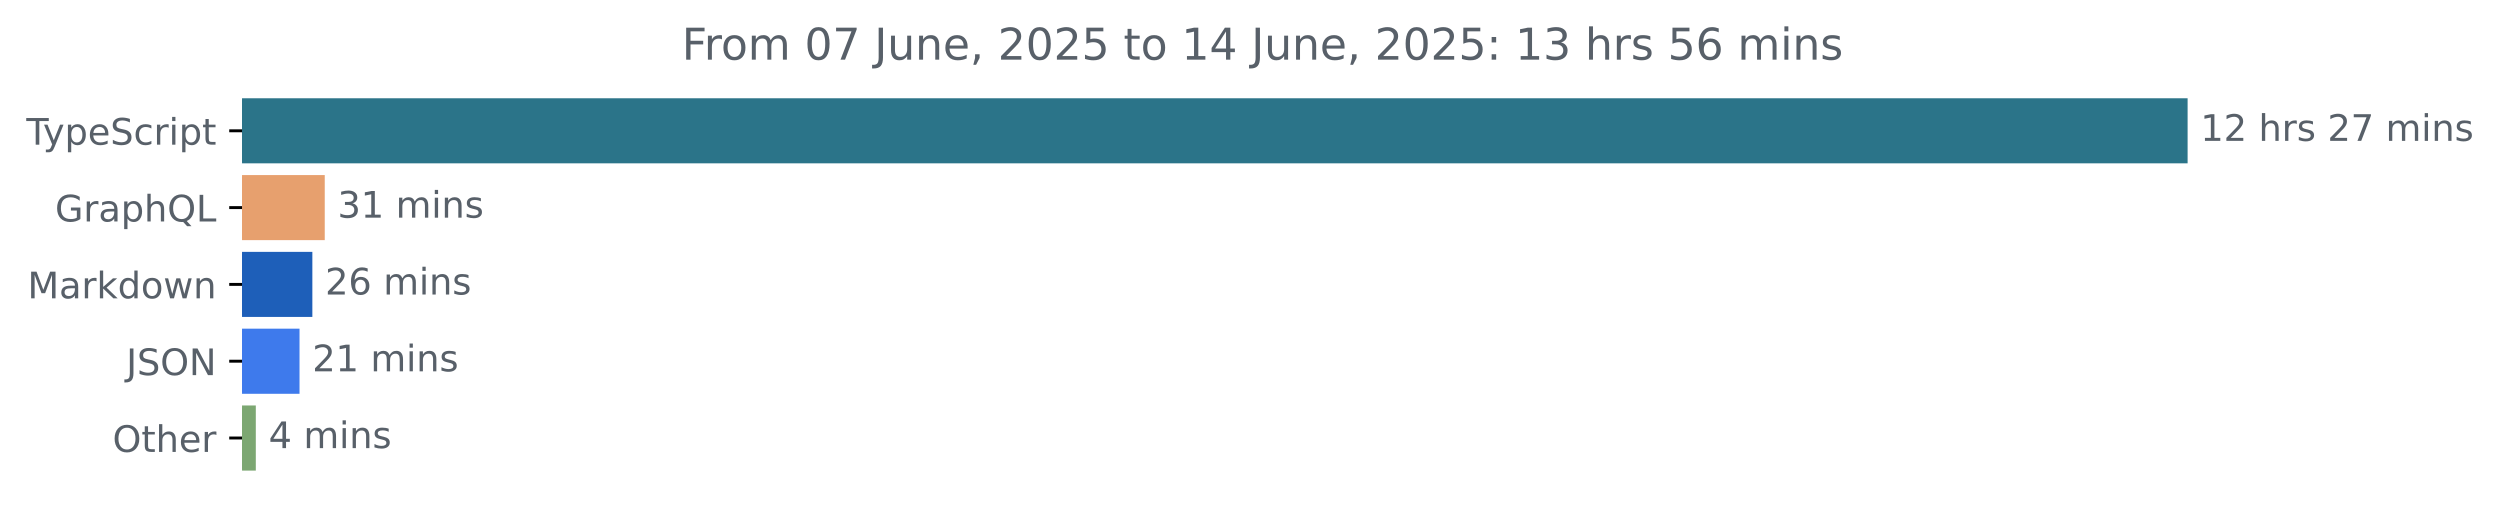
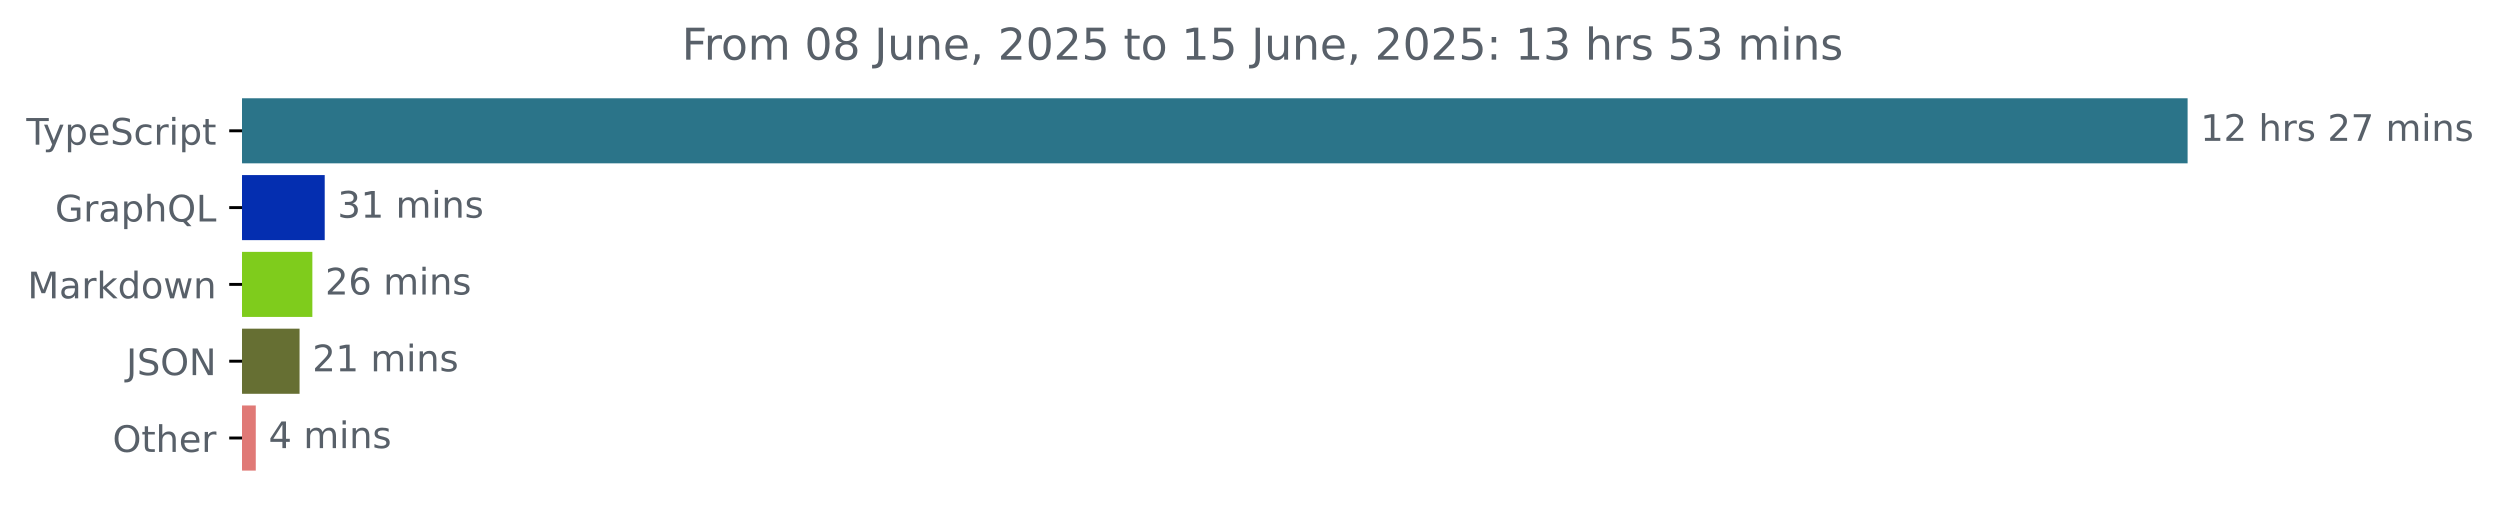
<svg xmlns="http://www.w3.org/2000/svg" xmlns:xlink="http://www.w3.org/1999/xlink" width="683.507pt" height="140.398pt" viewBox="0 0 683.507 140.398" version="1.1">
  <defs>
    <style type="text/css">*{stroke-linejoin: round; stroke-linecap: butt}</style>
  </defs>
  <g id="figure_1">
    <g id="patch_1">
      <path d="M -0 140.398  L 683.507 140.398  L 683.507 0  L -0 0  L -0 140.398  z " style="fill: none" />
    </g>
    <g id="axes_1">
      <g id="patch_2">
-         <path d="M 66.17 27.358  L 597.599 27.358  L 597.599 44.158  L 66.17 44.158  z " clip-path="url(#p7a178a724b)" style="fill: #2b7489; stroke: #2b7489; stroke-linejoin: miter" />
+         <path d="M 66.17 27.358  L 597.599 27.358  L 597.599 44.158  L 66.17 44.158  z " clip-path="url(#pc59d4db9fb)" style="fill: #2b7489; stroke: #2b7489; stroke-linejoin: miter" />
      </g>
      <g id="patch_3">
-         <path d="M 66.17 48.358  L 88.288 48.358  L 88.288 65.158  L 66.17 65.158  z " clip-path="url(#p7a178a724b)" style="fill: #e7a06e; stroke: #e7a06e; stroke-linejoin: miter" />
+         <path d="M 66.17 48.358  L 88.279 48.358  L 88.279 65.158  L 66.17 65.158  z " clip-path="url(#pc59d4db9fb)" style="fill: #042eb0; stroke: #042eb0; stroke-linejoin: miter" />
      </g>
      <g id="patch_4">
-         <path d="M 66.17 69.358  L 84.899 69.358  L 84.899 86.158  L 66.17 86.158  z " clip-path="url(#p7a178a724b)" style="fill: #1e5fb9; stroke: #1e5fb9; stroke-linejoin: miter" />
+         <path d="M 66.17 69.358  L 84.9 69.358  L 84.9 86.158  L 66.17 86.158  z " clip-path="url(#pc59d4db9fb)" style="fill: #7fcc1c; stroke: #7fcc1c; stroke-linejoin: miter" />
      </g>
      <g id="patch_5">
-         <path d="M 66.17 90.358  L 81.391 90.358  L 81.391 107.158  L 66.17 107.158  z " clip-path="url(#p7a178a724b)" style="fill: #3e7aec; stroke: #3e7aec; stroke-linejoin: miter" />
+         <path d="M 66.17 90.358  L 81.403 90.358  L 81.403 107.158  L 66.17 107.158  z " clip-path="url(#pc59d4db9fb)" style="fill: #666f33; stroke: #666f33; stroke-linejoin: miter" />
      </g>
      <g id="patch_6">
-         <path d="M 66.17 111.358  L 69.44 111.358  L 69.44 128.158  L 66.17 128.158  z " clip-path="url(#p7a178a724b)" style="fill: #7ca772; stroke: #7ca772; stroke-linejoin: miter" />
+         <path d="M 66.17 111.358  L 69.43 111.358  L 69.43 128.158  L 66.17 128.158  z " clip-path="url(#pc59d4db9fb)" style="fill: #e07976; stroke: #e07976; stroke-linejoin: miter" />
      </g>
      <g id="matplotlib.axis_1" />
      <g id="matplotlib.axis_2">
        <g id="ytick_1">
          <g id="line2d_1">
            <defs>
-               <path id="m29ecc7c727" d="M 0 0  L -3.5 0  " style="stroke: #000000; stroke-width: 0.8" />
+               <path id="m08edac591b" d="M 0 0  L -3.5 0  " style="stroke: #000000; stroke-width: 0.8" />
            </defs>
            <g>
-               <use xlink:href="#m29ecc7c727" x="66.17" y="35.758" style="stroke: #000000; stroke-width: 0.8" />
+               <use xlink:href="#m08edac591b" x="66.17" y="35.758" style="stroke: #000000; stroke-width: 0.8" />
            </g>
          </g>
          <g id="text_1">
            <g style="fill: #586069" transform="translate(7.2 39.55734) scale(0.1 -0.1)">
              <defs>
                <path id="DejaVuSans-54" d="M -19 4666  L 3928 4666  L 3928 4134  L 2272 4134  L 2272 0  L 1638 0  L 1638 4134  L -19 4134  L -19 4666  z " transform="scale(0.015625)" />
                <path id="DejaVuSans-79" d="M 2059 -325  Q 1816 -950 1584 -1140  Q 1353 -1331 966 -1331  L 506 -1331  L 506 -850  L 844 -850  Q 1081 -850 1212 -737  Q 1344 -625 1503 -206  L 1606 56  L 191 3500  L 800 3500  L 1894 763  L 2988 3500  L 3597 3500  L 2059 -325  z " transform="scale(0.015625)" />
                <path id="DejaVuSans-70" d="M 1159 525  L 1159 -1331  L 581 -1331  L 581 3500  L 1159 3500  L 1159 2969  Q 1341 3281 1617 3432  Q 1894 3584 2278 3584  Q 2916 3584 3314 3078  Q 3713 2572 3713 1747  Q 3713 922 3314 415  Q 2916 -91 2278 -91  Q 1894 -91 1617 61  Q 1341 213 1159 525  z M 3116 1747  Q 3116 2381 2855 2742  Q 2594 3103 2138 3103  Q 1681 3103 1420 2742  Q 1159 2381 1159 1747  Q 1159 1113 1420 752  Q 1681 391 2138 391  Q 2594 391 2855 752  Q 3116 1113 3116 1747  z " transform="scale(0.015625)" />
                <path id="DejaVuSans-65" d="M 3597 1894  L 3597 1613  L 953 1613  Q 991 1019 1311 708  Q 1631 397 2203 397  Q 2534 397 2845 478  Q 3156 559 3463 722  L 3463 178  Q 3153 47 2828 -22  Q 2503 -91 2169 -91  Q 1331 -91 842 396  Q 353 884 353 1716  Q 353 2575 817 3079  Q 1281 3584 2069 3584  Q 2775 3584 3186 3129  Q 3597 2675 3597 1894  z M 3022 2063  Q 3016 2534 2758 2815  Q 2500 3097 2075 3097  Q 1594 3097 1305 2825  Q 1016 2553 972 2059  L 3022 2063  z " transform="scale(0.015625)" />
                <path id="DejaVuSans-53" d="M 3425 4513  L 3425 3897  Q 3066 4069 2747 4153  Q 2428 4238 2131 4238  Q 1616 4238 1336 4038  Q 1056 3838 1056 3469  Q 1056 3159 1242 3001  Q 1428 2844 1947 2747  L 2328 2669  Q 3034 2534 3370 2195  Q 3706 1856 3706 1288  Q 3706 609 3251 259  Q 2797 -91 1919 -91  Q 1588 -91 1214 -16  Q 841 59 441 206  L 441 856  Q 825 641 1194 531  Q 1563 422 1919 422  Q 2459 422 2753 634  Q 3047 847 3047 1241  Q 3047 1584 2836 1778  Q 2625 1972 2144 2069  L 1759 2144  Q 1053 2284 737 2584  Q 422 2884 422 3419  Q 422 4038 858 4394  Q 1294 4750 2059 4750  Q 2388 4750 2728 4690  Q 3069 4631 3425 4513  z " transform="scale(0.015625)" />
                <path id="DejaVuSans-63" d="M 3122 3366  L 3122 2828  Q 2878 2963 2633 3030  Q 2388 3097 2138 3097  Q 1578 3097 1268 2742  Q 959 2388 959 1747  Q 959 1106 1268 751  Q 1578 397 2138 397  Q 2388 397 2633 464  Q 2878 531 3122 666  L 3122 134  Q 2881 22 2623 -34  Q 2366 -91 2075 -91  Q 1284 -91 818 406  Q 353 903 353 1747  Q 353 2603 823 3093  Q 1294 3584 2113 3584  Q 2378 3584 2631 3529  Q 2884 3475 3122 3366  z " transform="scale(0.015625)" />
                <path id="DejaVuSans-72" d="M 2631 2963  Q 2534 3019 2420 3045  Q 2306 3072 2169 3072  Q 1681 3072 1420 2755  Q 1159 2438 1159 1844  L 1159 0  L 581 0  L 581 3500  L 1159 3500  L 1159 2956  Q 1341 3275 1631 3429  Q 1922 3584 2338 3584  Q 2397 3584 2469 3576  Q 2541 3569 2628 3553  L 2631 2963  z " transform="scale(0.015625)" />
                <path id="DejaVuSans-69" d="M 603 3500  L 1178 3500  L 1178 0  L 603 0  L 603 3500  z M 603 4863  L 1178 4863  L 1178 4134  L 603 4134  L 603 4863  z " transform="scale(0.015625)" />
                <path id="DejaVuSans-74" d="M 1172 4494  L 1172 3500  L 2356 3500  L 2356 3053  L 1172 3053  L 1172 1153  Q 1172 725 1289 603  Q 1406 481 1766 481  L 2356 481  L 2356 0  L 1766 0  Q 1100 0 847 248  Q 594 497 594 1153  L 594 3053  L 172 3053  L 172 3500  L 594 3500  L 594 4494  L 1172 4494  z " transform="scale(0.015625)" />
              </defs>
              <use xlink:href="#DejaVuSans-54" />
              <use xlink:href="#DejaVuSans-79" x="45.459" />
              <use xlink:href="#DejaVuSans-70" x="104.639" />
              <use xlink:href="#DejaVuSans-65" x="168.115" />
              <use xlink:href="#DejaVuSans-53" x="229.639" />
              <use xlink:href="#DejaVuSans-63" x="293.115" />
              <use xlink:href="#DejaVuSans-72" x="348.096" />
              <use xlink:href="#DejaVuSans-69" x="389.209" />
              <use xlink:href="#DejaVuSans-70" x="416.992" />
              <use xlink:href="#DejaVuSans-74" x="480.469" />
            </g>
          </g>
        </g>
        <g id="ytick_2">
          <g id="line2d_2">
            <g>
-               <use xlink:href="#m29ecc7c727" x="66.17" y="56.758" style="stroke: #000000; stroke-width: 0.8" />
+               <use xlink:href="#m08edac591b" x="66.17" y="56.758" style="stroke: #000000; stroke-width: 0.8" />
            </g>
          </g>
          <g id="text_2">
            <g style="fill: #586069" transform="translate(15.05312 60.55734) scale(0.1 -0.1)">
              <defs>
                <path id="DejaVuSans-47" d="M 3809 666  L 3809 1919  L 2778 1919  L 2778 2438  L 4434 2438  L 4434 434  Q 4069 175 3628 42  Q 3188 -91 2688 -91  Q 1594 -91 976 548  Q 359 1188 359 2328  Q 359 3472 976 4111  Q 1594 4750 2688 4750  Q 3144 4750 3555 4637  Q 3966 4525 4313 4306  L 4313 3634  Q 3963 3931 3569 4081  Q 3175 4231 2741 4231  Q 1884 4231 1454 3753  Q 1025 3275 1025 2328  Q 1025 1384 1454 906  Q 1884 428 2741 428  Q 3075 428 3337 486  Q 3600 544 3809 666  z " transform="scale(0.015625)" />
                <path id="DejaVuSans-61" d="M 2194 1759  Q 1497 1759 1228 1600  Q 959 1441 959 1056  Q 959 750 1161 570  Q 1363 391 1709 391  Q 2188 391 2477 730  Q 2766 1069 2766 1631  L 2766 1759  L 2194 1759  z M 3341 1997  L 3341 0  L 2766 0  L 2766 531  Q 2569 213 2275 61  Q 1981 -91 1556 -91  Q 1019 -91 701 211  Q 384 513 384 1019  Q 384 1609 779 1909  Q 1175 2209 1959 2209  L 2766 2209  L 2766 2266  Q 2766 2663 2505 2880  Q 2244 3097 1772 3097  Q 1472 3097 1187 3025  Q 903 2953 641 2809  L 641 3341  Q 956 3463 1253 3523  Q 1550 3584 1831 3584  Q 2591 3584 2966 3190  Q 3341 2797 3341 1997  z " transform="scale(0.015625)" />
                <path id="DejaVuSans-68" d="M 3513 2113  L 3513 0  L 2938 0  L 2938 2094  Q 2938 2591 2744 2837  Q 2550 3084 2163 3084  Q 1697 3084 1428 2787  Q 1159 2491 1159 1978  L 1159 0  L 581 0  L 581 4863  L 1159 4863  L 1159 2956  Q 1366 3272 1645 3428  Q 1925 3584 2291 3584  Q 2894 3584 3203 3211  Q 3513 2838 3513 2113  z " transform="scale(0.015625)" />
                <path id="DejaVuSans-51" d="M 2522 4238  Q 1834 4238 1429 3725  Q 1025 3213 1025 2328  Q 1025 1447 1429 934  Q 1834 422 2522 422  Q 3209 422 3611 934  Q 4013 1447 4013 2328  Q 4013 3213 3611 3725  Q 3209 4238 2522 4238  z M 3406 84  L 4238 -825  L 3475 -825  L 2784 -78  Q 2681 -84 2626 -87  Q 2572 -91 2522 -91  Q 1538 -91 948 567  Q 359 1225 359 2328  Q 359 3434 948 4092  Q 1538 4750 2522 4750  Q 3503 4750 4090 4092  Q 4678 3434 4678 2328  Q 4678 1516 4351 937  Q 4025 359 3406 84  z " transform="scale(0.015625)" />
                <path id="DejaVuSans-4c" d="M 628 4666  L 1259 4666  L 1259 531  L 3531 531  L 3531 0  L 628 0  L 628 4666  z " transform="scale(0.015625)" />
              </defs>
              <use xlink:href="#DejaVuSans-47" />
              <use xlink:href="#DejaVuSans-72" x="77.49" />
              <use xlink:href="#DejaVuSans-61" x="118.604" />
              <use xlink:href="#DejaVuSans-70" x="179.883" />
              <use xlink:href="#DejaVuSans-68" x="243.359" />
              <use xlink:href="#DejaVuSans-51" x="306.738" />
              <use xlink:href="#DejaVuSans-4c" x="385.449" />
            </g>
          </g>
        </g>
        <g id="ytick_3">
          <g id="line2d_3">
            <g>
-               <use xlink:href="#m29ecc7c727" x="66.17" y="77.758" style="stroke: #000000; stroke-width: 0.8" />
+               <use xlink:href="#m08edac591b" x="66.17" y="77.758" style="stroke: #000000; stroke-width: 0.8" />
            </g>
          </g>
          <g id="text_3">
            <g style="fill: #586069" transform="translate(7.529688 81.55734) scale(0.1 -0.1)">
              <defs>
                <path id="DejaVuSans-4d" d="M 628 4666  L 1569 4666  L 2759 1491  L 3956 4666  L 4897 4666  L 4897 0  L 4281 0  L 4281 4097  L 3078 897  L 2444 897  L 1241 4097  L 1241 0  L 628 0  L 628 4666  z " transform="scale(0.015625)" />
                <path id="DejaVuSans-6b" d="M 581 4863  L 1159 4863  L 1159 1991  L 2875 3500  L 3609 3500  L 1753 1863  L 3688 0  L 2938 0  L 1159 1709  L 1159 0  L 581 0  L 581 4863  z " transform="scale(0.015625)" />
                <path id="DejaVuSans-64" d="M 2906 2969  L 2906 4863  L 3481 4863  L 3481 0  L 2906 0  L 2906 525  Q 2725 213 2448 61  Q 2172 -91 1784 -91  Q 1150 -91 751 415  Q 353 922 353 1747  Q 353 2572 751 3078  Q 1150 3584 1784 3584  Q 2172 3584 2448 3432  Q 2725 3281 2906 2969  z M 947 1747  Q 947 1113 1208 752  Q 1469 391 1925 391  Q 2381 391 2643 752  Q 2906 1113 2906 1747  Q 2906 2381 2643 2742  Q 2381 3103 1925 3103  Q 1469 3103 1208 2742  Q 947 2381 947 1747  z " transform="scale(0.015625)" />
                <path id="DejaVuSans-6f" d="M 1959 3097  Q 1497 3097 1228 2736  Q 959 2375 959 1747  Q 959 1119 1226 758  Q 1494 397 1959 397  Q 2419 397 2687 759  Q 2956 1122 2956 1747  Q 2956 2369 2687 2733  Q 2419 3097 1959 3097  z M 1959 3584  Q 2709 3584 3137 3096  Q 3566 2609 3566 1747  Q 3566 888 3137 398  Q 2709 -91 1959 -91  Q 1206 -91 779 398  Q 353 888 353 1747  Q 353 2609 779 3096  Q 1206 3584 1959 3584  z " transform="scale(0.015625)" />
                <path id="DejaVuSans-77" d="M 269 3500  L 844 3500  L 1563 769  L 2278 3500  L 2956 3500  L 3675 769  L 4391 3500  L 4966 3500  L 4050 0  L 3372 0  L 2619 2869  L 1863 0  L 1184 0  L 269 3500  z " transform="scale(0.015625)" />
                <path id="DejaVuSans-6e" d="M 3513 2113  L 3513 0  L 2938 0  L 2938 2094  Q 2938 2591 2744 2837  Q 2550 3084 2163 3084  Q 1697 3084 1428 2787  Q 1159 2491 1159 1978  L 1159 0  L 581 0  L 581 3500  L 1159 3500  L 1159 2956  Q 1366 3272 1645 3428  Q 1925 3584 2291 3584  Q 2894 3584 3203 3211  Q 3513 2838 3513 2113  z " transform="scale(0.015625)" />
              </defs>
              <use xlink:href="#DejaVuSans-4d" />
              <use xlink:href="#DejaVuSans-61" x="86.279" />
              <use xlink:href="#DejaVuSans-72" x="147.559" />
              <use xlink:href="#DejaVuSans-6b" x="188.672" />
              <use xlink:href="#DejaVuSans-64" x="246.582" />
              <use xlink:href="#DejaVuSans-6f" x="310.059" />
              <use xlink:href="#DejaVuSans-77" x="371.24" />
              <use xlink:href="#DejaVuSans-6e" x="453.027" />
            </g>
          </g>
        </g>
        <g id="ytick_4">
          <g id="line2d_4">
            <g>
-               <use xlink:href="#m29ecc7c727" x="66.17" y="98.758" style="stroke: #000000; stroke-width: 0.8" />
+               <use xlink:href="#m08edac591b" x="66.17" y="98.758" style="stroke: #000000; stroke-width: 0.8" />
            </g>
          </g>
          <g id="text_4">
            <g style="fill: #586069" transform="translate(34.51875 102.5573) scale(0.1 -0.1)">
              <defs>
                <path id="DejaVuSans-4a" d="M 628 4666  L 1259 4666  L 1259 325  Q 1259 -519 939 -900  Q 619 -1281 -91 -1281  L -331 -1281  L -331 -750  L -134 -750  Q 284 -750 456 -515  Q 628 -281 628 325  L 628 4666  z " transform="scale(0.015625)" />
                <path id="DejaVuSans-4f" d="M 2522 4238  Q 1834 4238 1429 3725  Q 1025 3213 1025 2328  Q 1025 1447 1429 934  Q 1834 422 2522 422  Q 3209 422 3611 934  Q 4013 1447 4013 2328  Q 4013 3213 3611 3725  Q 3209 4238 2522 4238  z M 2522 4750  Q 3503 4750 4090 4092  Q 4678 3434 4678 2328  Q 4678 1225 4090 567  Q 3503 -91 2522 -91  Q 1538 -91 948 565  Q 359 1222 359 2328  Q 359 3434 948 4092  Q 1538 4750 2522 4750  z " transform="scale(0.015625)" />
                <path id="DejaVuSans-4e" d="M 628 4666  L 1478 4666  L 3547 763  L 3547 4666  L 4159 4666  L 4159 0  L 3309 0  L 1241 3903  L 1241 0  L 628 0  L 628 4666  z " transform="scale(0.015625)" />
              </defs>
              <use xlink:href="#DejaVuSans-4a" />
              <use xlink:href="#DejaVuSans-53" x="29.492" />
              <use xlink:href="#DejaVuSans-4f" x="92.969" />
              <use xlink:href="#DejaVuSans-4e" x="171.68" />
            </g>
          </g>
        </g>
        <g id="ytick_5">
          <g id="line2d_5">
            <g>
-               <use xlink:href="#m29ecc7c727" x="66.17" y="119.758" style="stroke: #000000; stroke-width: 0.8" />
+               <use xlink:href="#m08edac591b" x="66.17" y="119.758" style="stroke: #000000; stroke-width: 0.8" />
            </g>
          </g>
          <g id="text_5">
            <g style="fill: #586069" transform="translate(30.77656 123.5573) scale(0.1 -0.1)">
              <use xlink:href="#DejaVuSans-4f" />
              <use xlink:href="#DejaVuSans-74" x="78.711" />
              <use xlink:href="#DejaVuSans-68" x="117.92" />
              <use xlink:href="#DejaVuSans-65" x="181.299" />
              <use xlink:href="#DejaVuSans-72" x="242.822" />
            </g>
          </g>
        </g>
      </g>
      <g id="text_6">
        <g style="fill: #586069" transform="translate(601.5989 38.5175) scale(0.1 -0.1)">
          <defs>
            <path id="DejaVuSans-31" d="M 794 531  L 1825 531  L 1825 4091  L 703 3866  L 703 4441  L 1819 4666  L 2450 4666  L 2450 531  L 3481 531  L 3481 0  L 794 0  L 794 531  z " transform="scale(0.015625)" />
            <path id="DejaVuSans-32" d="M 1228 531  L 3431 531  L 3431 0  L 469 0  L 469 531  Q 828 903 1448 1529  Q 2069 2156 2228 2338  Q 2531 2678 2651 2914  Q 2772 3150 2772 3378  Q 2772 3750 2511 3984  Q 2250 4219 1831 4219  Q 1534 4219 1204 4116  Q 875 4013 500 3803  L 500 4441  Q 881 4594 1212 4672  Q 1544 4750 1819 4750  Q 2544 4750 2975 4387  Q 3406 4025 3406 3419  Q 3406 3131 3298 2873  Q 3191 2616 2906 2266  Q 2828 2175 2409 1742  Q 1991 1309 1228 531  z " transform="scale(0.015625)" />
            <path id="DejaVuSans-20" transform="scale(0.015625)" />
            <path id="DejaVuSans-73" d="M 2834 3397  L 2834 2853  Q 2591 2978 2328 3040  Q 2066 3103 1784 3103  Q 1356 3103 1142 2972  Q 928 2841 928 2578  Q 928 2378 1081 2264  Q 1234 2150 1697 2047  L 1894 2003  Q 2506 1872 2764 1633  Q 3022 1394 3022 966  Q 3022 478 2636 193  Q 2250 -91 1575 -91  Q 1294 -91 989 -36  Q 684 19 347 128  L 347 722  Q 666 556 975 473  Q 1284 391 1588 391  Q 1994 391 2212 530  Q 2431 669 2431 922  Q 2431 1156 2273 1281  Q 2116 1406 1581 1522  L 1381 1569  Q 847 1681 609 1914  Q 372 2147 372 2553  Q 372 3047 722 3315  Q 1072 3584 1716 3584  Q 2034 3584 2315 3537  Q 2597 3491 2834 3397  z " transform="scale(0.015625)" />
            <path id="DejaVuSans-37" d="M 525 4666  L 3525 4666  L 3525 4397  L 1831 0  L 1172 0  L 2766 4134  L 525 4134  L 525 4666  z " transform="scale(0.015625)" />
            <path id="DejaVuSans-6d" d="M 3328 2828  Q 3544 3216 3844 3400  Q 4144 3584 4550 3584  Q 5097 3584 5394 3201  Q 5691 2819 5691 2113  L 5691 0  L 5113 0  L 5113 2094  Q 5113 2597 4934 2840  Q 4756 3084 4391 3084  Q 3944 3084 3684 2787  Q 3425 2491 3425 1978  L 3425 0  L 2847 0  L 2847 2094  Q 2847 2600 2669 2842  Q 2491 3084 2119 3084  Q 1678 3084 1418 2786  Q 1159 2488 1159 1978  L 1159 0  L 581 0  L 581 3500  L 1159 3500  L 1159 2956  Q 1356 3278 1631 3431  Q 1906 3584 2284 3584  Q 2666 3584 2933 3390  Q 3200 3197 3328 2828  z " transform="scale(0.015625)" />
          </defs>
          <use xlink:href="#DejaVuSans-31" />
          <use xlink:href="#DejaVuSans-32" x="63.623" />
          <use xlink:href="#DejaVuSans-20" x="127.246" />
          <use xlink:href="#DejaVuSans-68" x="159.033" />
          <use xlink:href="#DejaVuSans-72" x="222.412" />
          <use xlink:href="#DejaVuSans-73" x="263.525" />
          <use xlink:href="#DejaVuSans-20" x="315.625" />
          <use xlink:href="#DejaVuSans-32" x="347.412" />
          <use xlink:href="#DejaVuSans-37" x="411.035" />
          <use xlink:href="#DejaVuSans-20" x="474.658" />
          <use xlink:href="#DejaVuSans-6d" x="506.445" />
          <use xlink:href="#DejaVuSans-69" x="603.857" />
          <use xlink:href="#DejaVuSans-6e" x="631.641" />
          <use xlink:href="#DejaVuSans-73" x="695.02" />
        </g>
      </g>
      <g id="text_7">
-         <g style="fill: #586069" transform="translate(92.2884 59.5175) scale(0.1 -0.1)">
+         <g style="fill: #586069" transform="translate(92.27859 59.5175) scale(0.1 -0.1)">
          <defs>
            <path id="DejaVuSans-33" d="M 2597 2516  Q 3050 2419 3304 2112  Q 3559 1806 3559 1356  Q 3559 666 3084 287  Q 2609 -91 1734 -91  Q 1441 -91 1130 -33  Q 819 25 488 141  L 488 750  Q 750 597 1062 519  Q 1375 441 1716 441  Q 2309 441 2620 675  Q 2931 909 2931 1356  Q 2931 1769 2642 2001  Q 2353 2234 1838 2234  L 1294 2234  L 1294 2753  L 1863 2753  Q 2328 2753 2575 2939  Q 2822 3125 2822 3475  Q 2822 3834 2567 4026  Q 2313 4219 1838 4219  Q 1578 4219 1281 4162  Q 984 4106 628 3988  L 628 4550  Q 988 4650 1302 4700  Q 1616 4750 1894 4750  Q 2613 4750 3031 4423  Q 3450 4097 3450 3541  Q 3450 3153 3228 2886  Q 3006 2619 2597 2516  z " transform="scale(0.015625)" />
          </defs>
          <use xlink:href="#DejaVuSans-33" />
          <use xlink:href="#DejaVuSans-31" x="63.623" />
          <use xlink:href="#DejaVuSans-20" x="127.246" />
          <use xlink:href="#DejaVuSans-6d" x="159.033" />
          <use xlink:href="#DejaVuSans-69" x="256.445" />
          <use xlink:href="#DejaVuSans-6e" x="284.229" />
          <use xlink:href="#DejaVuSans-73" x="347.607" />
        </g>
      </g>
      <g id="text_8">
-         <g style="fill: #586069" transform="translate(88.89933 80.5175) scale(0.1 -0.1)">
+         <g style="fill: #586069" transform="translate(88.90012 80.5175) scale(0.1 -0.1)">
          <defs>
            <path id="DejaVuSans-36" d="M 2113 2584  Q 1688 2584 1439 2293  Q 1191 2003 1191 1497  Q 1191 994 1439 701  Q 1688 409 2113 409  Q 2538 409 2786 701  Q 3034 994 3034 1497  Q 3034 2003 2786 2293  Q 2538 2584 2113 2584  z M 3366 4563  L 3366 3988  Q 3128 4100 2886 4159  Q 2644 4219 2406 4219  Q 1781 4219 1451 3797  Q 1122 3375 1075 2522  Q 1259 2794 1537 2939  Q 1816 3084 2150 3084  Q 2853 3084 3261 2657  Q 3669 2231 3669 1497  Q 3669 778 3244 343  Q 2819 -91 2113 -91  Q 1303 -91 875 529  Q 447 1150 447 2328  Q 447 3434 972 4092  Q 1497 4750 2381 4750  Q 2619 4750 2861 4703  Q 3103 4656 3366 4563  z " transform="scale(0.015625)" />
          </defs>
          <use xlink:href="#DejaVuSans-32" />
          <use xlink:href="#DejaVuSans-36" x="63.623" />
          <use xlink:href="#DejaVuSans-20" x="127.246" />
          <use xlink:href="#DejaVuSans-6d" x="159.033" />
          <use xlink:href="#DejaVuSans-69" x="256.445" />
          <use xlink:href="#DejaVuSans-6e" x="284.229" />
          <use xlink:href="#DejaVuSans-73" x="347.607" />
        </g>
      </g>
      <g id="text_9">
-         <g style="fill: #586069" transform="translate(85.39136 101.5175) scale(0.1 -0.1)">
+         <g style="fill: #586069" transform="translate(85.4031 101.5175) scale(0.1 -0.1)">
          <use xlink:href="#DejaVuSans-32" />
          <use xlink:href="#DejaVuSans-31" x="63.623" />
          <use xlink:href="#DejaVuSans-20" x="127.246" />
          <use xlink:href="#DejaVuSans-6d" x="159.033" />
          <use xlink:href="#DejaVuSans-69" x="256.445" />
          <use xlink:href="#DejaVuSans-6e" x="284.229" />
          <use xlink:href="#DejaVuSans-73" x="347.607" />
        </g>
      </g>
      <g id="text_10">
-         <g style="fill: #586069" transform="translate(73.44046 122.5175) scale(0.1 -0.1)">
+         <g style="fill: #586069" transform="translate(73.43025 122.5175) scale(0.1 -0.1)">
          <defs>
            <path id="DejaVuSans-34" d="M 2419 4116  L 825 1625  L 2419 1625  L 2419 4116  z M 2253 4666  L 3047 4666  L 3047 1625  L 3713 1625  L 3713 1100  L 3047 1100  L 3047 0  L 2419 0  L 2419 1100  L 313 1100  L 313 1709  L 2253 4666  z " transform="scale(0.015625)" />
          </defs>
          <use xlink:href="#DejaVuSans-34" />
          <use xlink:href="#DejaVuSans-20" x="63.623" />
          <use xlink:href="#DejaVuSans-6d" x="95.41" />
          <use xlink:href="#DejaVuSans-69" x="192.822" />
          <use xlink:href="#DejaVuSans-6e" x="220.605" />
          <use xlink:href="#DejaVuSans-73" x="283.984" />
        </g>
      </g>
      <g id="text_11">
        <g style="fill: #586069" transform="translate(186.4253 16.31812) scale(0.12 -0.12)">
          <defs>
            <path id="DejaVuSans-46" d="M 628 4666  L 3309 4666  L 3309 4134  L 1259 4134  L 1259 2759  L 3109 2759  L 3109 2228  L 1259 2228  L 1259 0  L 628 0  L 628 4666  z " transform="scale(0.015625)" />
            <path id="DejaVuSans-30" d="M 2034 4250  Q 1547 4250 1301 3770  Q 1056 3291 1056 2328  Q 1056 1369 1301 889  Q 1547 409 2034 409  Q 2525 409 2770 889  Q 3016 1369 3016 2328  Q 3016 3291 2770 3770  Q 2525 4250 2034 4250  z M 2034 4750  Q 2819 4750 3233 4129  Q 3647 3509 3647 2328  Q 3647 1150 3233 529  Q 2819 -91 2034 -91  Q 1250 -91 836 529  Q 422 1150 422 2328  Q 422 3509 836 4129  Q 1250 4750 2034 4750  z " transform="scale(0.015625)" />
+             <path id="DejaVuSans-38" d="M 2034 2216  Q 1584 2216 1326 1975  Q 1069 1734 1069 1313  Q 1069 891 1326 650  Q 1584 409 2034 409  Q 2484 409 2743 651  Q 3003 894 3003 1313  Q 3003 1734 2745 1975  Q 2488 2216 2034 2216  z M 1403 2484  Q 997 2584 770 2862  Q 544 3141 544 3541  Q 544 4100 942 4425  Q 1341 4750 2034 4750  Q 2731 4750 3128 4425  Q 3525 4100 3525 3541  Q 3525 3141 3298 2862  Q 3072 2584 2669 2484  Q 3125 2378 3379 2068  Q 3634 1759 3634 1313  Q 3634 634 3220 271  Q 2806 -91 2034 -91  Q 1263 -91 848 271  Q 434 634 434 1313  Q 434 1759 690 2068  Q 947 2378 1403 2484  z M 1172 3481  Q 1172 3119 1398 2916  Q 1625 2713 2034 2713  Q 2441 2713 2670 2916  Q 2900 3119 2900 3481  Q 2900 3844 2670 4047  Q 2441 4250 2034 4250  Q 1625 4250 1398 4047  Q 1172 3844 1172 3481  z " transform="scale(0.015625)" />
            <path id="DejaVuSans-75" d="M 544 1381  L 544 3500  L 1119 3500  L 1119 1403  Q 1119 906 1312 657  Q 1506 409 1894 409  Q 2359 409 2629 706  Q 2900 1003 2900 1516  L 2900 3500  L 3475 3500  L 3475 0  L 2900 0  L 2900 538  Q 2691 219 2414 64  Q 2138 -91 1772 -91  Q 1169 -91 856 284  Q 544 659 544 1381  z M 1991 3584  L 1991 3584  z " transform="scale(0.015625)" />
            <path id="DejaVuSans-2c" d="M 750 794  L 1409 794  L 1409 256  L 897 -744  L 494 -744  L 750 256  L 750 794  z " transform="scale(0.015625)" />
            <path id="DejaVuSans-35" d="M 691 4666  L 3169 4666  L 3169 4134  L 1269 4134  L 1269 2991  Q 1406 3038 1543 3061  Q 1681 3084 1819 3084  Q 2600 3084 3056 2656  Q 3513 2228 3513 1497  Q 3513 744 3044 326  Q 2575 -91 1722 -91  Q 1428 -91 1123 -41  Q 819 9 494 109  L 494 744  Q 775 591 1075 516  Q 1375 441 1709 441  Q 2250 441 2565 725  Q 2881 1009 2881 1497  Q 2881 1984 2565 2268  Q 2250 2553 1709 2553  Q 1456 2553 1204 2497  Q 953 2441 691 2322  L 691 4666  z " transform="scale(0.015625)" />
            <path id="DejaVuSans-3a" d="M 750 794  L 1409 794  L 1409 0  L 750 0  L 750 794  z M 750 3309  L 1409 3309  L 1409 2516  L 750 2516  L 750 3309  z " transform="scale(0.015625)" />
          </defs>
          <use xlink:href="#DejaVuSans-46" />
          <use xlink:href="#DejaVuSans-72" x="50.27" />
          <use xlink:href="#DejaVuSans-6f" x="89.133" />
          <use xlink:href="#DejaVuSans-6d" x="150.314" />
          <use xlink:href="#DejaVuSans-20" x="247.727" />
          <use xlink:href="#DejaVuSans-30" x="279.514" />
-           <use xlink:href="#DejaVuSans-37" x="343.137" />
+           <use xlink:href="#DejaVuSans-38" x="343.137" />
          <use xlink:href="#DejaVuSans-20" x="406.76" />
          <use xlink:href="#DejaVuSans-4a" x="438.547" />
          <use xlink:href="#DejaVuSans-75" x="468.039" />
          <use xlink:href="#DejaVuSans-6e" x="531.418" />
          <use xlink:href="#DejaVuSans-65" x="594.797" />
          <use xlink:href="#DejaVuSans-2c" x="656.32" />
          <use xlink:href="#DejaVuSans-20" x="688.107" />
          <use xlink:href="#DejaVuSans-32" x="719.895" />
          <use xlink:href="#DejaVuSans-30" x="783.518" />
          <use xlink:href="#DejaVuSans-32" x="847.141" />
          <use xlink:href="#DejaVuSans-35" x="910.764" />
          <use xlink:href="#DejaVuSans-20" x="974.387" />
          <use xlink:href="#DejaVuSans-74" x="1006.174" />
          <use xlink:href="#DejaVuSans-6f" x="1045.383" />
          <use xlink:href="#DejaVuSans-20" x="1106.564" />
          <use xlink:href="#DejaVuSans-31" x="1138.352" />
-           <use xlink:href="#DejaVuSans-34" x="1201.975" />
+           <use xlink:href="#DejaVuSans-35" x="1201.975" />
          <use xlink:href="#DejaVuSans-20" x="1265.598" />
          <use xlink:href="#DejaVuSans-4a" x="1297.385" />
          <use xlink:href="#DejaVuSans-75" x="1326.877" />
          <use xlink:href="#DejaVuSans-6e" x="1390.256" />
          <use xlink:href="#DejaVuSans-65" x="1453.635" />
          <use xlink:href="#DejaVuSans-2c" x="1515.158" />
          <use xlink:href="#DejaVuSans-20" x="1546.945" />
          <use xlink:href="#DejaVuSans-32" x="1578.732" />
          <use xlink:href="#DejaVuSans-30" x="1642.355" />
          <use xlink:href="#DejaVuSans-32" x="1705.979" />
          <use xlink:href="#DejaVuSans-35" x="1769.602" />
          <use xlink:href="#DejaVuSans-3a" x="1833.225" />
          <use xlink:href="#DejaVuSans-20" x="1866.916" />
          <use xlink:href="#DejaVuSans-31" x="1898.703" />
          <use xlink:href="#DejaVuSans-33" x="1962.326" />
          <use xlink:href="#DejaVuSans-20" x="2025.949" />
          <use xlink:href="#DejaVuSans-68" x="2057.736" />
          <use xlink:href="#DejaVuSans-72" x="2121.115" />
          <use xlink:href="#DejaVuSans-73" x="2162.229" />
          <use xlink:href="#DejaVuSans-20" x="2214.328" />
          <use xlink:href="#DejaVuSans-35" x="2246.115" />
-           <use xlink:href="#DejaVuSans-36" x="2309.738" />
+           <use xlink:href="#DejaVuSans-33" x="2309.738" />
          <use xlink:href="#DejaVuSans-20" x="2373.361" />
          <use xlink:href="#DejaVuSans-6d" x="2405.148" />
          <use xlink:href="#DejaVuSans-69" x="2502.561" />
          <use xlink:href="#DejaVuSans-6e" x="2530.344" />
          <use xlink:href="#DejaVuSans-73" x="2593.723" />
        </g>
      </g>
    </g>
  </g>
  <defs>
-     <clipPath id="p7a178a724b">
+     <clipPath id="pc59d4db9fb">
      <rect x="66.17" y="22.318" width="558" height="110.88" />
    </clipPath>
  </defs>
</svg>
